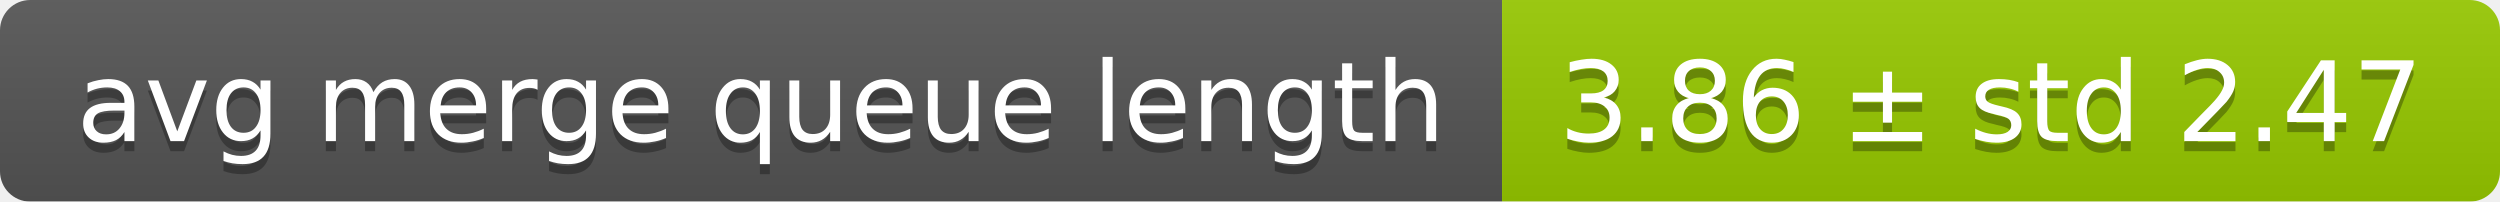
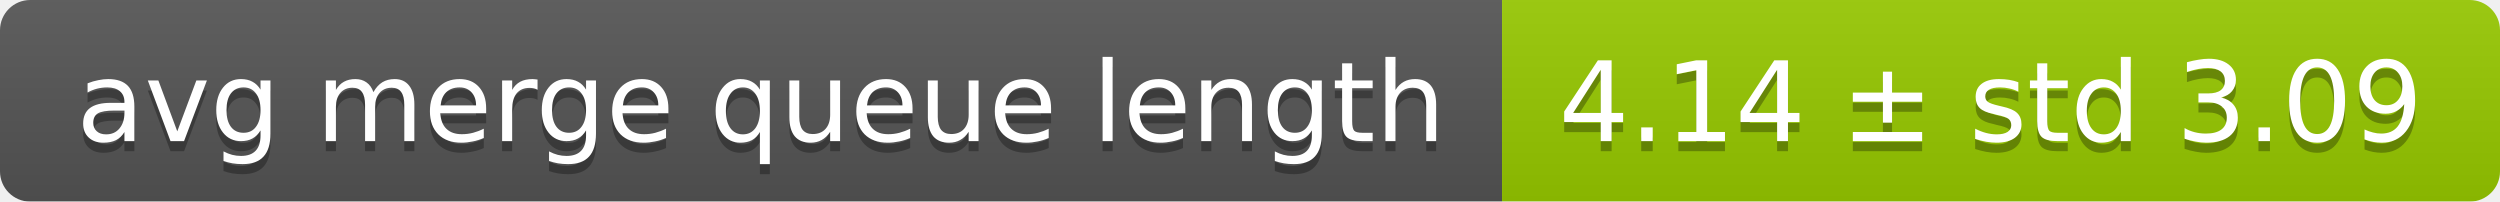
<svg xmlns="http://www.w3.org/2000/svg" width="248" height="20">
  <linearGradient id="smooth" x2="0" y2="100%">
    <stop offset="0" stop-color="#bbb" stop-opacity=".1" />
    <stop offset="1" stop-opacity=".1" />
  </linearGradient>
  <mask id="round">
    <rect width="248" height="20" rx="3" fill="#fff" />
  </mask>
  <g mask="url(#round)">
    <rect width="149" height="20" fill="#555" />
    <rect x="149" width="99" height="20" fill="#97ca00" />
    <rect width="248" height="20" fill="url(#smooth)" />
  </g>
  <g fill="#fff" text-anchor="middle" font-family="DejaVu Sans,Verdana,Geneva,sans-serif" font-size="11">
    <text x="75.5" y="15" fill="#010101" fill-opacity=".3">avg merge queue length</text>
    <text x="75.5" y="14">avg merge queue length</text>
-     <text x="197.5" y="15" fill="#010101" fill-opacity=".3">3.86 ± std 2.47</text>
-     <text x="197.5" y="14">3.86 ± std 2.47</text>
+     <text x="197.5" y="15" fill="#010101" fill-opacity=".3">4.14 ± std 3.09</text>
+     <text x="197.5" y="14">4.14 ± std 3.09</text>
  </g>
</svg>
